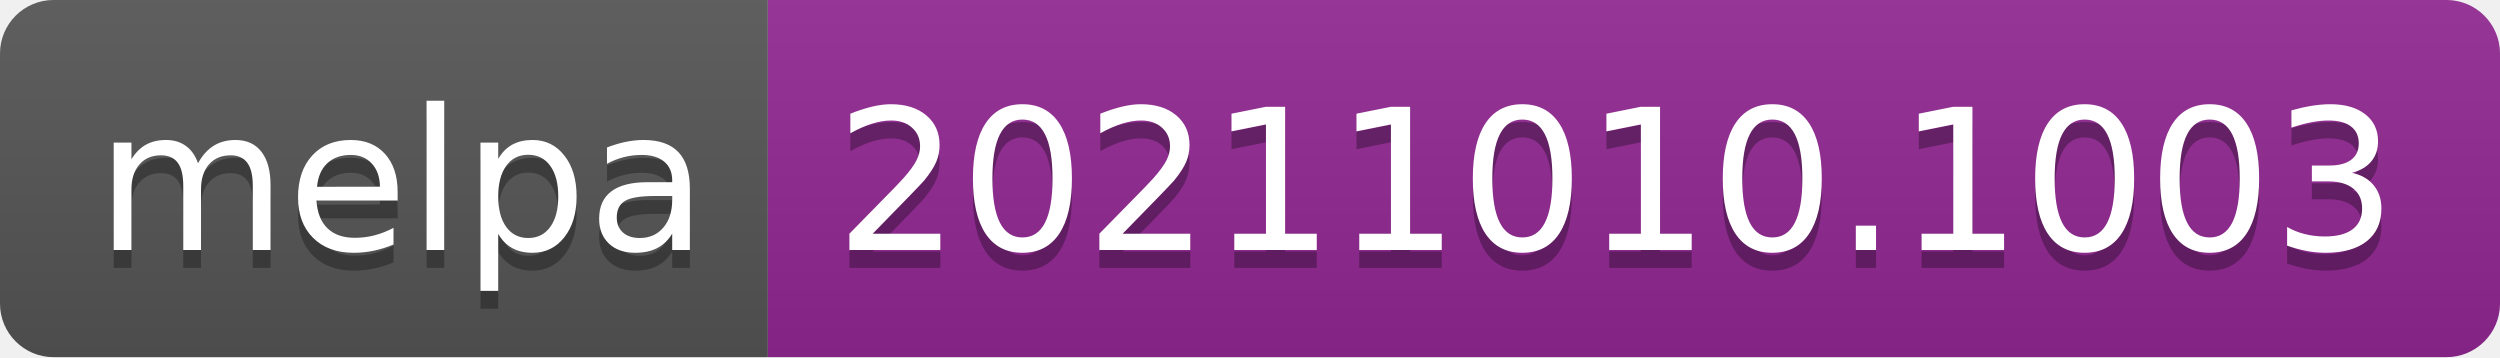
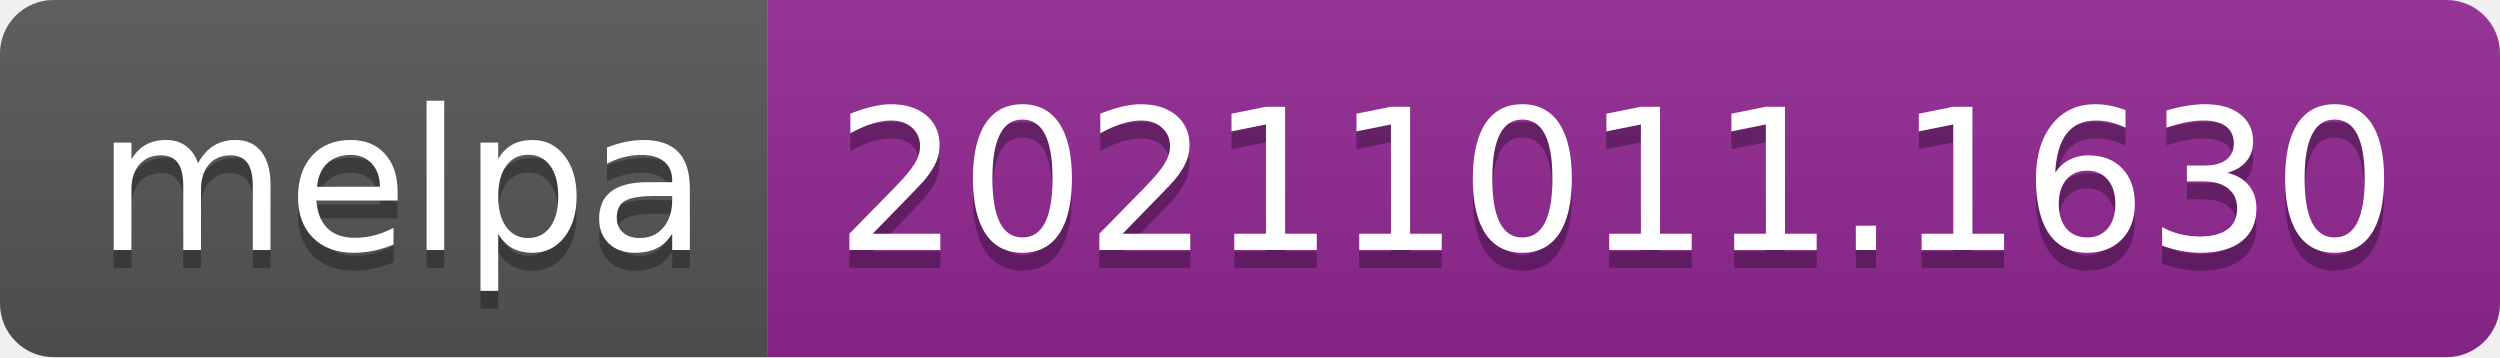
- <svg xmlns="http://www.w3.org/2000/svg" width="140" height="20" role="img" aria-label="melpa: 20211010.1003">
+ <svg xmlns="http://www.w3.org/2000/svg" width="140" height="20" role="img" aria-label="melpa: 20211011.1630">
  <linearGradient id="s" x2="0" y2="100%">
    <stop offset="0" stop-color="#bbb" stop-opacity=".1" />
    <stop offset="1" stop-opacity=".1" />
  </linearGradient>
  <clipPath id="r">
    <rect width="140" height="20" rx="3" fill="#fff" />
  </clipPath>
  <g clip-path="url(#r)">
    <rect width="43" height="20" fill="#555" />
    <rect x="43" width="97" height="20" fill="#922793" />
    <rect width="140" height="20" fill="url(#s)" />
  </g>
  <g fill="#fff" text-anchor="middle" font-family="Verdana,Geneva,DejaVu Sans,sans-serif" text-rendering="geometricPrecision" font-size="110">
    <text aria-hidden="true" x="225" y="150" fill="#010101" fill-opacity=".3" transform="scale(.1)" textLength="330">melpa</text>
    <text x="225" y="140" transform="scale(.1)" fill="#fff" textLength="330">melpa</text>
-     <text aria-hidden="true" x="905" y="150" fill="#010101" fill-opacity=".3" transform="scale(.1)" textLength="870">20211010.1003</text>
-     <text x="905" y="140" transform="scale(.1)" fill="#fff" textLength="870">20211010.1003</text>
+     <text aria-hidden="true" x="905" y="150" fill="#010101" fill-opacity=".3" transform="scale(.1)" textLength="870">20211011.1630</text>
+     <text x="905" y="140" transform="scale(.1)" fill="#fff" textLength="870">20211011.1630</text>
  </g>
</svg>
